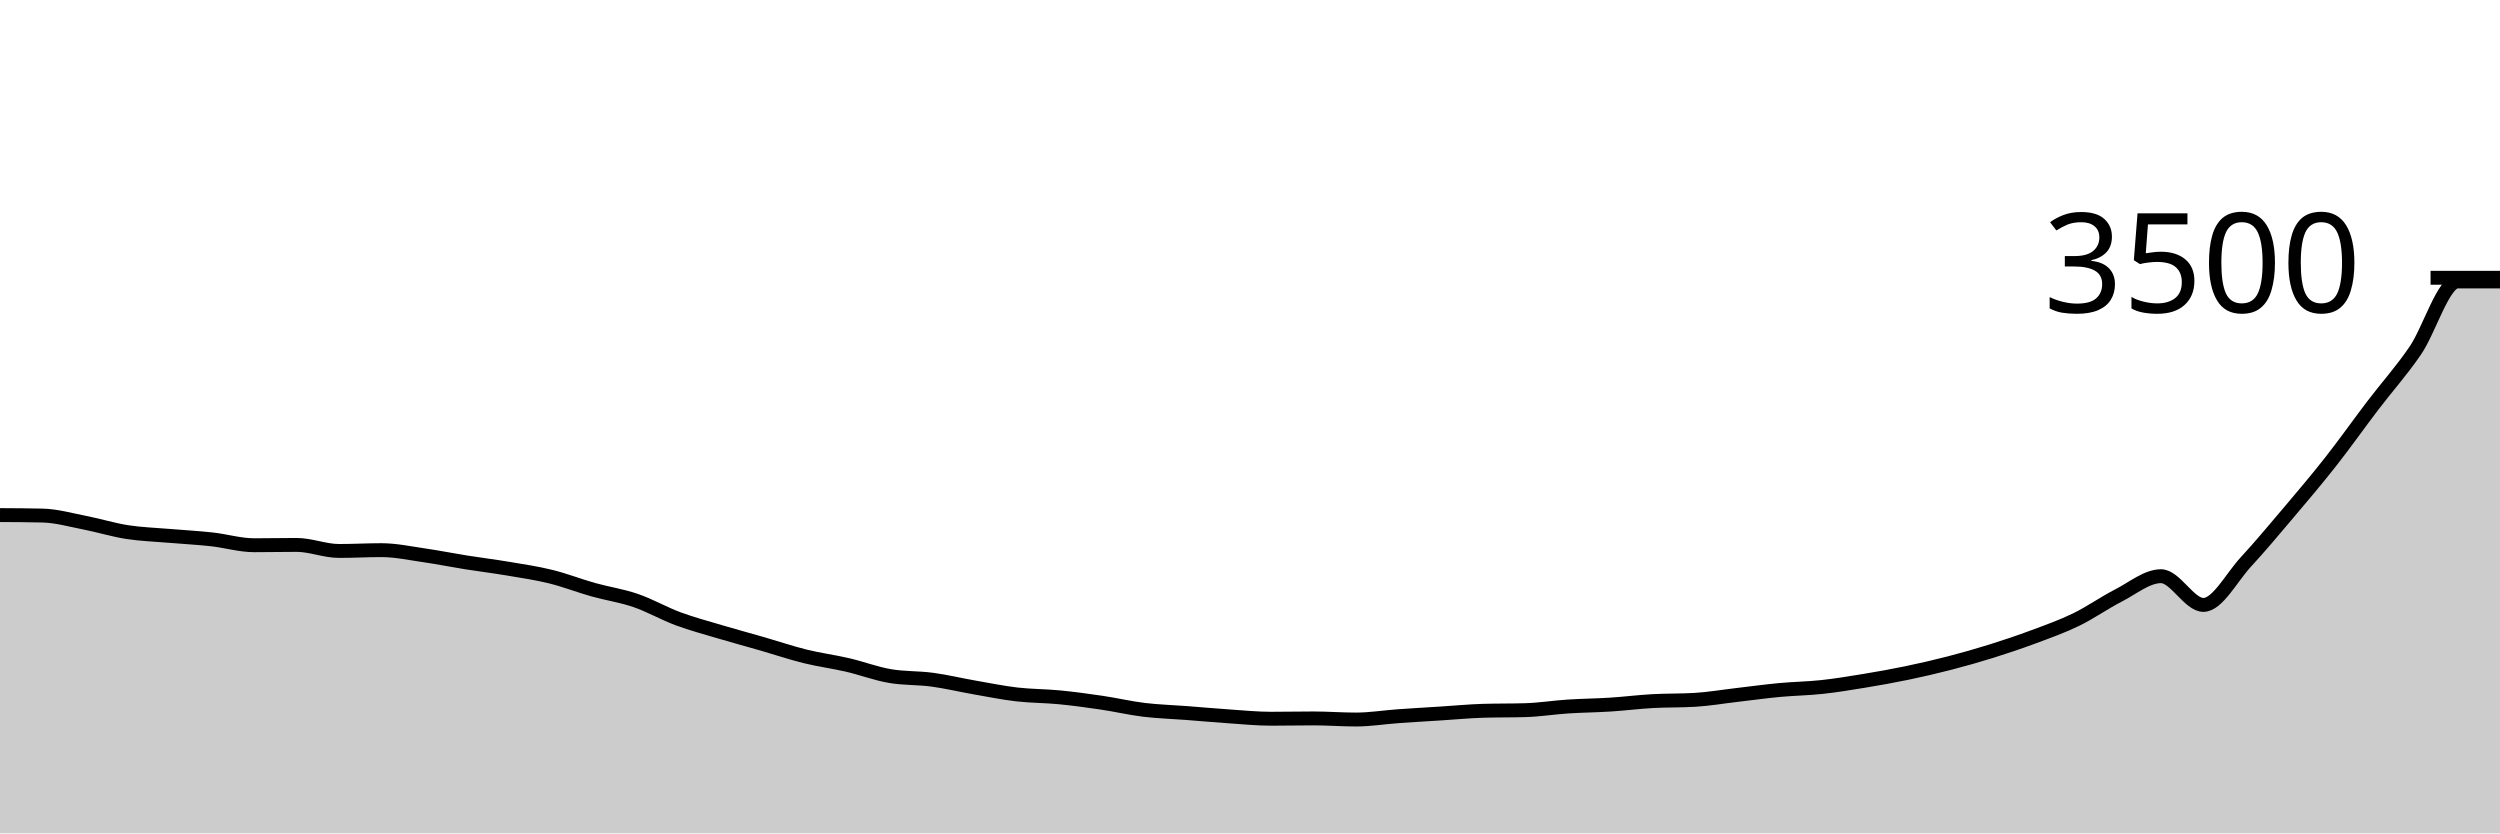
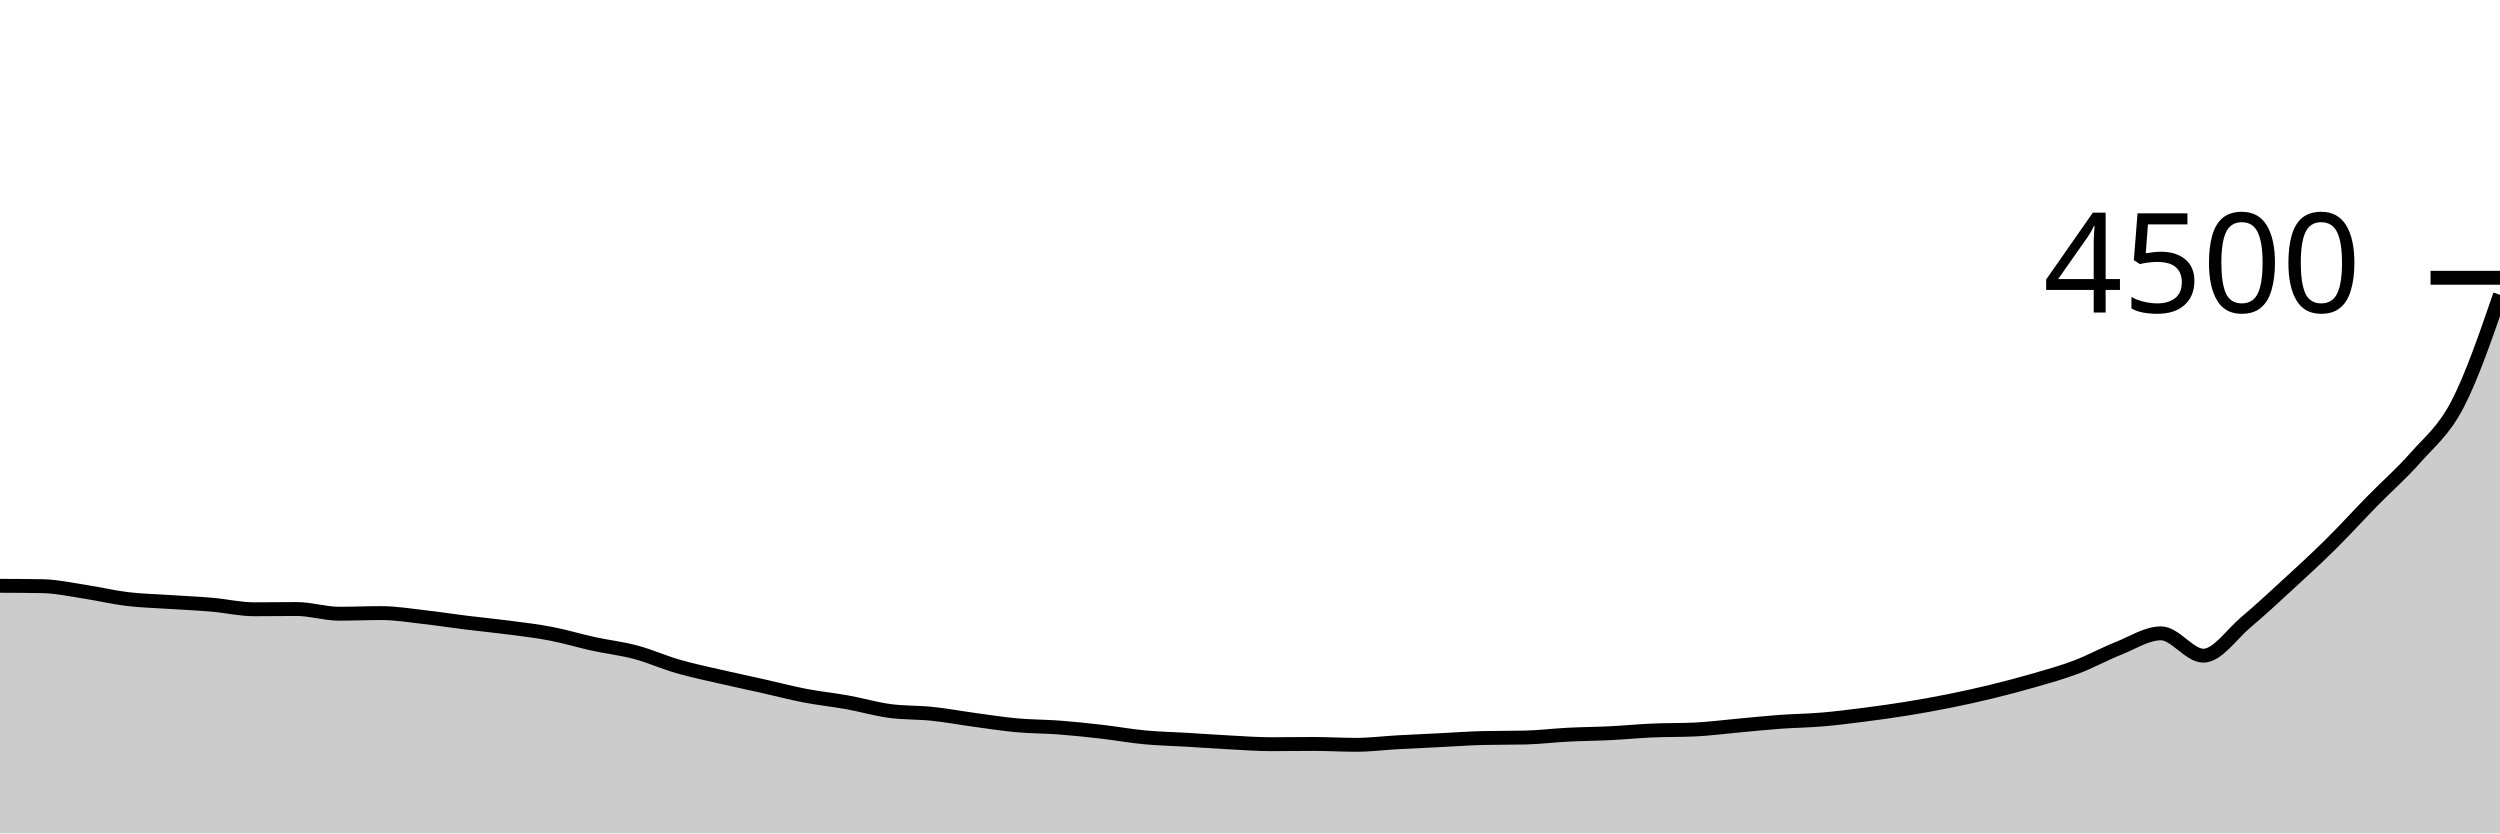
<svg xmlns="http://www.w3.org/2000/svg" viewBox="0 0 180 60">
  <g transform="translate(0,20)">
-     <path class="area" fill="rgba(0, 0, 0, 0.2)" d="M0,17.086C1.017,17.091,2.034,17.097,3.051,17.12C4.068,17.143,5.085,17.436,6.102,17.634C7.119,17.832,8.136,18.15,9.153,18.309C10.169,18.467,11.186,18.495,12.203,18.583C13.22,18.67,14.237,18.722,15.254,18.834C16.271,18.947,17.288,19.257,18.305,19.257C19.322,19.257,20.339,19.234,21.356,19.234C22.373,19.234,23.39,19.669,24.407,19.669C25.424,19.669,26.441,19.611,27.458,19.611C28.475,19.611,29.492,19.83,30.508,19.977C31.525,20.124,32.542,20.33,33.559,20.491C34.576,20.653,35.593,20.777,36.61,20.949C37.627,21.12,38.644,21.269,39.661,21.52C40.678,21.771,41.695,22.171,42.712,22.457C43.729,22.743,44.746,22.886,45.763,23.234C46.78,23.583,47.797,24.171,48.814,24.549C49.831,24.926,50.847,25.194,51.864,25.497C52.881,25.8,53.898,26.072,54.915,26.366C55.932,26.659,56.949,27.006,57.966,27.257C58.983,27.509,60,27.638,61.017,27.874C62.034,28.11,63.051,28.499,64.068,28.674C65.085,28.85,66.102,28.8,67.119,28.937C68.136,29.074,69.153,29.32,70.169,29.497C71.186,29.674,72.203,29.882,73.22,30C74.237,30.118,75.254,30.107,76.271,30.206C77.288,30.305,78.305,30.444,79.322,30.594C80.339,30.745,81.356,30.985,82.373,31.109C83.39,31.232,84.407,31.259,85.424,31.337C86.441,31.415,87.458,31.509,88.475,31.577C89.492,31.646,90.508,31.749,91.525,31.749C92.542,31.749,93.559,31.726,94.576,31.726C95.593,31.726,96.61,31.806,97.627,31.806C98.644,31.806,99.661,31.638,100.678,31.566C101.695,31.493,102.712,31.436,103.729,31.371C104.746,31.307,105.763,31.208,106.78,31.177C107.797,31.147,108.814,31.162,109.831,31.131C110.847,31.101,111.864,30.935,112.881,30.869C113.898,30.802,114.915,30.796,115.932,30.731C116.949,30.667,117.966,30.537,118.983,30.48C120,30.423,121.017,30.45,122.034,30.389C123.051,30.328,124.068,30.152,125.085,30.034C126.102,29.916,127.119,29.775,128.136,29.68C129.153,29.585,130.169,29.573,131.186,29.463C132.203,29.352,133.22,29.185,134.237,29.017C135.254,28.85,136.271,28.669,137.288,28.457C138.305,28.246,139.322,28.011,140.339,27.749C141.356,27.486,142.373,27.198,143.39,26.88C144.407,26.562,145.424,26.219,146.441,25.84C147.458,25.461,148.475,25.101,149.492,24.606C150.508,24.11,151.525,23.389,152.542,22.869C153.559,22.349,154.576,21.486,155.593,21.486C156.61,21.486,157.627,23.554,158.644,23.554C159.661,23.554,160.678,21.57,161.695,20.469C162.712,19.368,163.729,18.15,164.746,16.949C165.763,15.747,166.78,14.55,167.797,13.257C168.814,11.964,169.831,10.524,170.847,9.189C171.864,7.853,172.881,6.733,173.898,5.246C174.915,3.758,175.932,0.263,176.949,0.263C177.966,0.263,178.983,0.263,180,0.263L180,40C178.983,40,177.966,40,176.949,40C175.932,40,174.915,40,173.898,40C172.881,40,171.864,40,170.847,40C169.831,40,168.814,40,167.797,40C166.78,40,165.763,40,164.746,40C163.729,40,162.712,40,161.695,40C160.678,40,159.661,40,158.644,40C157.627,40,156.61,40,155.593,40C154.576,40,153.559,40,152.542,40C151.525,40,150.508,40,149.492,40C148.475,40,147.458,40,146.441,40C145.424,40,144.407,40,143.39,40C142.373,40,141.356,40,140.339,40C139.322,40,138.305,40,137.288,40C136.271,40,135.254,40,134.237,40C133.22,40,132.203,40,131.186,40C130.169,40,129.153,40,128.136,40C127.119,40,126.102,40,125.085,40C124.068,40,123.051,40,122.034,40C121.017,40,120,40,118.983,40C117.966,40,116.949,40,115.932,40C114.915,40,113.898,40,112.881,40C111.864,40,110.847,40,109.831,40C108.814,40,107.797,40,106.78,40C105.763,40,104.746,40,103.729,40C102.712,40,101.695,40,100.678,40C99.661,40,98.644,40,97.627,40C96.61,40,95.593,40,94.576,40C93.559,40,92.542,40,91.525,40C90.508,40,89.492,40,88.475,40C87.458,40,86.441,40,85.424,40C84.407,40,83.39,40,82.373,40C81.356,40,80.339,40,79.322,40C78.305,40,77.288,40,76.271,40C75.254,40,74.237,40,73.22,40C72.203,40,71.186,40,70.169,40C69.153,40,68.136,40,67.119,40C66.102,40,65.085,40,64.068,40C63.051,40,62.034,40,61.017,40C60,40,58.983,40,57.966,40C56.949,40,55.932,40,54.915,40C53.898,40,52.881,40,51.864,40C50.847,40,49.831,40,48.814,40C47.797,40,46.78,40,45.763,40C44.746,40,43.729,40,42.712,40C41.695,40,40.678,40,39.661,40C38.644,40,37.627,40,36.61,40C35.593,40,34.576,40,33.559,40C32.542,40,31.525,40,30.508,40C29.492,40,28.475,40,27.458,40C26.441,40,25.424,40,24.407,40C23.39,40,22.373,40,21.356,40C20.339,40,19.322,40,18.305,40C17.288,40,16.271,40,15.254,40C14.237,40,13.22,40,12.203,40C11.186,40,10.169,40,9.153,40C8.136,40,7.119,40,6.102,40C5.085,40,4.068,40,3.051,40C2.034,40,1.017,40,0,40Z" />
-     <path class="line" stroke="black" fill="none" d="M0,17.086C1.017,17.091,2.034,17.097,3.051,17.12C4.068,17.143,5.085,17.436,6.102,17.634C7.119,17.832,8.136,18.15,9.153,18.309C10.169,18.467,11.186,18.495,12.203,18.583C13.22,18.67,14.237,18.722,15.254,18.834C16.271,18.947,17.288,19.257,18.305,19.257C19.322,19.257,20.339,19.234,21.356,19.234C22.373,19.234,23.39,19.669,24.407,19.669C25.424,19.669,26.441,19.611,27.458,19.611C28.475,19.611,29.492,19.83,30.508,19.977C31.525,20.124,32.542,20.33,33.559,20.491C34.576,20.653,35.593,20.777,36.61,20.949C37.627,21.12,38.644,21.269,39.661,21.52C40.678,21.771,41.695,22.171,42.712,22.457C43.729,22.743,44.746,22.886,45.763,23.234C46.78,23.583,47.797,24.171,48.814,24.549C49.831,24.926,50.847,25.194,51.864,25.497C52.881,25.8,53.898,26.072,54.915,26.366C55.932,26.659,56.949,27.006,57.966,27.257C58.983,27.509,60,27.638,61.017,27.874C62.034,28.11,63.051,28.499,64.068,28.674C65.085,28.85,66.102,28.8,67.119,28.937C68.136,29.074,69.153,29.32,70.169,29.497C71.186,29.674,72.203,29.882,73.22,30C74.237,30.118,75.254,30.107,76.271,30.206C77.288,30.305,78.305,30.444,79.322,30.594C80.339,30.745,81.356,30.985,82.373,31.109C83.39,31.232,84.407,31.259,85.424,31.337C86.441,31.415,87.458,31.509,88.475,31.577C89.492,31.646,90.508,31.749,91.525,31.749C92.542,31.749,93.559,31.726,94.576,31.726C95.593,31.726,96.61,31.806,97.627,31.806C98.644,31.806,99.661,31.638,100.678,31.566C101.695,31.493,102.712,31.436,103.729,31.371C104.746,31.307,105.763,31.208,106.78,31.177C107.797,31.147,108.814,31.162,109.831,31.131C110.847,31.101,111.864,30.935,112.881,30.869C113.898,30.802,114.915,30.796,115.932,30.731C116.949,30.667,117.966,30.537,118.983,30.48C120,30.423,121.017,30.45,122.034,30.389C123.051,30.328,124.068,30.152,125.085,30.034C126.102,29.916,127.119,29.775,128.136,29.68C129.153,29.585,130.169,29.573,131.186,29.463C132.203,29.352,133.22,29.185,134.237,29.017C135.254,28.85,136.271,28.669,137.288,28.457C138.305,28.246,139.322,28.011,140.339,27.749C141.356,27.486,142.373,27.198,143.39,26.88C144.407,26.562,145.424,26.219,146.441,25.84C147.458,25.461,148.475,25.101,149.492,24.606C150.508,24.11,151.525,23.389,152.542,22.869C153.559,22.349,154.576,21.486,155.593,21.486C156.61,21.486,157.627,23.554,158.644,23.554C159.661,23.554,160.678,21.57,161.695,20.469C162.712,19.368,163.729,18.15,164.746,16.949C165.763,15.747,166.78,14.55,167.797,13.257C168.814,11.964,169.831,10.524,170.847,9.189C171.864,7.853,172.881,6.733,173.898,5.246C174.915,3.758,175.932,0.263,176.949,0.263C177.966,0.263,178.983,0.263,180,0.263" />
+     <path class="area" fill="rgba(0, 0, 0, 0.2)" d="M0,22.178C1.017,22.182,2.034,22.187,3.051,22.204C4.068,22.222,5.085,22.45,6.102,22.604C7.119,22.759,8.136,23.006,9.153,23.129C10.169,23.252,11.186,23.274,12.203,23.342C13.22,23.41,14.237,23.45,15.254,23.538C16.271,23.625,17.288,23.867,18.305,23.867C19.322,23.867,20.339,23.849,21.356,23.849C22.373,23.849,23.39,24.187,24.407,24.187C25.424,24.187,26.441,24.142,27.458,24.142C28.475,24.142,29.492,24.313,30.508,24.427C31.525,24.541,32.542,24.701,33.559,24.827C34.576,24.953,35.593,25.049,36.61,25.182C37.627,25.316,38.644,25.431,39.661,25.627C40.678,25.822,41.695,26.133,42.712,26.356C43.729,26.578,44.746,26.689,45.763,26.96C46.78,27.231,47.797,27.689,48.814,27.982C49.831,28.276,50.847,28.484,51.864,28.72C52.881,28.956,53.898,29.167,54.915,29.396C55.932,29.624,56.949,29.893,57.966,30.089C58.983,30.284,60,30.385,61.017,30.569C62.034,30.753,63.051,31.055,64.068,31.191C65.085,31.327,66.102,31.289,67.119,31.396C68.136,31.502,69.153,31.693,70.169,31.831C71.186,31.969,72.203,32.13,73.22,32.222C74.237,32.314,75.254,32.305,76.271,32.382C77.288,32.459,78.305,32.567,79.322,32.684C80.339,32.801,81.356,32.988,82.373,33.084C83.39,33.181,84.407,33.201,85.424,33.262C86.441,33.323,87.458,33.396,88.475,33.449C89.492,33.502,90.508,33.582,91.525,33.582C92.542,33.582,93.559,33.564,94.576,33.564C95.593,33.564,96.61,33.627,97.627,33.627C98.644,33.627,99.661,33.496,100.678,33.44C101.695,33.384,102.712,33.339,103.729,33.289C104.746,33.239,105.763,33.161,106.78,33.138C107.797,33.114,108.814,33.126,109.831,33.102C110.847,33.079,111.864,32.95,112.881,32.898C113.898,32.846,114.915,32.841,115.932,32.791C116.949,32.741,117.966,32.64,118.983,32.596C120,32.551,121.017,32.572,122.034,32.524C123.051,32.477,124.068,32.341,125.085,32.249C126.102,32.157,127.119,32.047,128.136,31.973C129.153,31.899,130.169,31.89,131.186,31.804C132.203,31.719,133.22,31.588,134.237,31.458C135.254,31.327,136.271,31.187,137.288,31.022C138.305,30.858,139.322,30.676,140.339,30.471C141.356,30.267,142.373,30.043,143.39,29.796C144.407,29.548,145.424,29.281,146.441,28.987C147.458,28.692,148.475,28.412,149.492,28.027C150.508,27.641,151.525,27.08,152.542,26.676C153.559,26.271,154.576,25.6,155.593,25.6C156.61,25.6,157.627,27.209,158.644,27.209C159.661,27.209,160.678,25.665,161.695,24.809C162.712,23.953,163.729,23.006,164.746,22.071C165.763,21.136,166.78,20.206,167.797,19.2C168.814,18.194,169.831,17.074,170.847,16.036C171.864,14.997,172.881,14.126,173.898,12.969C174.915,11.812,175.932,11.05,176.949,9.093C177.966,7.136,178.983,4.181,180,1.227L180,40C178.983,40,177.966,40,176.949,40C175.932,40,174.915,40,173.898,40C172.881,40,171.864,40,170.847,40C169.831,40,168.814,40,167.797,40C166.78,40,165.763,40,164.746,40C163.729,40,162.712,40,161.695,40C160.678,40,159.661,40,158.644,40C157.627,40,156.61,40,155.593,40C154.576,40,153.559,40,152.542,40C151.525,40,150.508,40,149.492,40C148.475,40,147.458,40,146.441,40C145.424,40,144.407,40,143.39,40C142.373,40,141.356,40,140.339,40C139.322,40,138.305,40,137.288,40C136.271,40,135.254,40,134.237,40C133.22,40,132.203,40,131.186,40C130.169,40,129.153,40,128.136,40C127.119,40,126.102,40,125.085,40C124.068,40,123.051,40,122.034,40C121.017,40,120,40,118.983,40C117.966,40,116.949,40,115.932,40C114.915,40,113.898,40,112.881,40C111.864,40,110.847,40,109.831,40C108.814,40,107.797,40,106.78,40C105.763,40,104.746,40,103.729,40C102.712,40,101.695,40,100.678,40C99.661,40,98.644,40,97.627,40C96.61,40,95.593,40,94.576,40C93.559,40,92.542,40,91.525,40C90.508,40,89.492,40,88.475,40C87.458,40,86.441,40,85.424,40C84.407,40,83.39,40,82.373,40C81.356,40,80.339,40,79.322,40C78.305,40,77.288,40,76.271,40C75.254,40,74.237,40,73.22,40C72.203,40,71.186,40,70.169,40C69.153,40,68.136,40,67.119,40C66.102,40,65.085,40,64.068,40C63.051,40,62.034,40,61.017,40C60,40,58.983,40,57.966,40C56.949,40,55.932,40,54.915,40C53.898,40,52.881,40,51.864,40C50.847,40,49.831,40,48.814,40C47.797,40,46.78,40,45.763,40C44.746,40,43.729,40,42.712,40C41.695,40,40.678,40,39.661,40C38.644,40,37.627,40,36.61,40C35.593,40,34.576,40,33.559,40C32.542,40,31.525,40,30.508,40C29.492,40,28.475,40,27.458,40C26.441,40,25.424,40,24.407,40C23.39,40,22.373,40,21.356,40C20.339,40,19.322,40,18.305,40C17.288,40,16.271,40,15.254,40C14.237,40,13.22,40,12.203,40C11.186,40,10.169,40,9.153,40C8.136,40,7.119,40,6.102,40C5.085,40,4.068,40,3.051,40C2.034,40,1.017,40,0,40Z" />
+     <path class="line" stroke="black" fill="none" d="M0,22.178C1.017,22.182,2.034,22.187,3.051,22.204C4.068,22.222,5.085,22.45,6.102,22.604C7.119,22.759,8.136,23.006,9.153,23.129C10.169,23.252,11.186,23.274,12.203,23.342C13.22,23.41,14.237,23.45,15.254,23.538C16.271,23.625,17.288,23.867,18.305,23.867C19.322,23.867,20.339,23.849,21.356,23.849C22.373,23.849,23.39,24.187,24.407,24.187C25.424,24.187,26.441,24.142,27.458,24.142C28.475,24.142,29.492,24.313,30.508,24.427C31.525,24.541,32.542,24.701,33.559,24.827C34.576,24.953,35.593,25.049,36.61,25.182C37.627,25.316,38.644,25.431,39.661,25.627C40.678,25.822,41.695,26.133,42.712,26.356C43.729,26.578,44.746,26.689,45.763,26.96C46.78,27.231,47.797,27.689,48.814,27.982C49.831,28.276,50.847,28.484,51.864,28.72C52.881,28.956,53.898,29.167,54.915,29.396C55.932,29.624,56.949,29.893,57.966,30.089C58.983,30.284,60,30.385,61.017,30.569C62.034,30.753,63.051,31.055,64.068,31.191C65.085,31.327,66.102,31.289,67.119,31.396C68.136,31.502,69.153,31.693,70.169,31.831C71.186,31.969,72.203,32.13,73.22,32.222C74.237,32.314,75.254,32.305,76.271,32.382C77.288,32.459,78.305,32.567,79.322,32.684C80.339,32.801,81.356,32.988,82.373,33.084C83.39,33.181,84.407,33.201,85.424,33.262C86.441,33.323,87.458,33.396,88.475,33.449C89.492,33.502,90.508,33.582,91.525,33.582C92.542,33.582,93.559,33.564,94.576,33.564C95.593,33.564,96.61,33.627,97.627,33.627C98.644,33.627,99.661,33.496,100.678,33.44C101.695,33.384,102.712,33.339,103.729,33.289C104.746,33.239,105.763,33.161,106.78,33.138C107.797,33.114,108.814,33.126,109.831,33.102C110.847,33.079,111.864,32.95,112.881,32.898C113.898,32.846,114.915,32.841,115.932,32.791C116.949,32.741,117.966,32.64,118.983,32.596C120,32.551,121.017,32.572,122.034,32.524C123.051,32.477,124.068,32.341,125.085,32.249C126.102,32.157,127.119,32.047,128.136,31.973C129.153,31.899,130.169,31.89,131.186,31.804C132.203,31.719,133.22,31.588,134.237,31.458C135.254,31.327,136.271,31.187,137.288,31.022C138.305,30.858,139.322,30.676,140.339,30.471C141.356,30.267,142.373,30.043,143.39,29.796C144.407,29.548,145.424,29.281,146.441,28.987C147.458,28.692,148.475,28.412,149.492,28.027C150.508,27.641,151.525,27.08,152.542,26.676C153.559,26.271,154.576,25.6,155.593,25.6C156.61,25.6,157.627,27.209,158.644,27.209C159.661,27.209,160.678,25.665,161.695,24.809C162.712,23.953,163.729,23.006,164.746,22.071C165.763,21.136,166.78,20.206,167.797,19.2C168.814,18.194,169.831,17.074,170.847,16.036C171.864,14.997,172.881,14.126,173.898,12.969C174.915,11.812,175.932,11.05,176.949,9.093C177.966,7.136,178.983,4.181,180,1.227" />
    <path class="axis-ceiling" stroke-width="1" stroke="black" fill="none" d="M175,0L180,0" />
-     <text class="axis-ceiling-label" font-family="sans-serif" text-anchor="end" font-size="10px" x="170" y="2.5">3500</text>
+     <text class="axis-ceiling-label" font-family="sans-serif" text-anchor="end" font-size="10px" x="170" y="2.5">4500</text>
  </g>
</svg>
